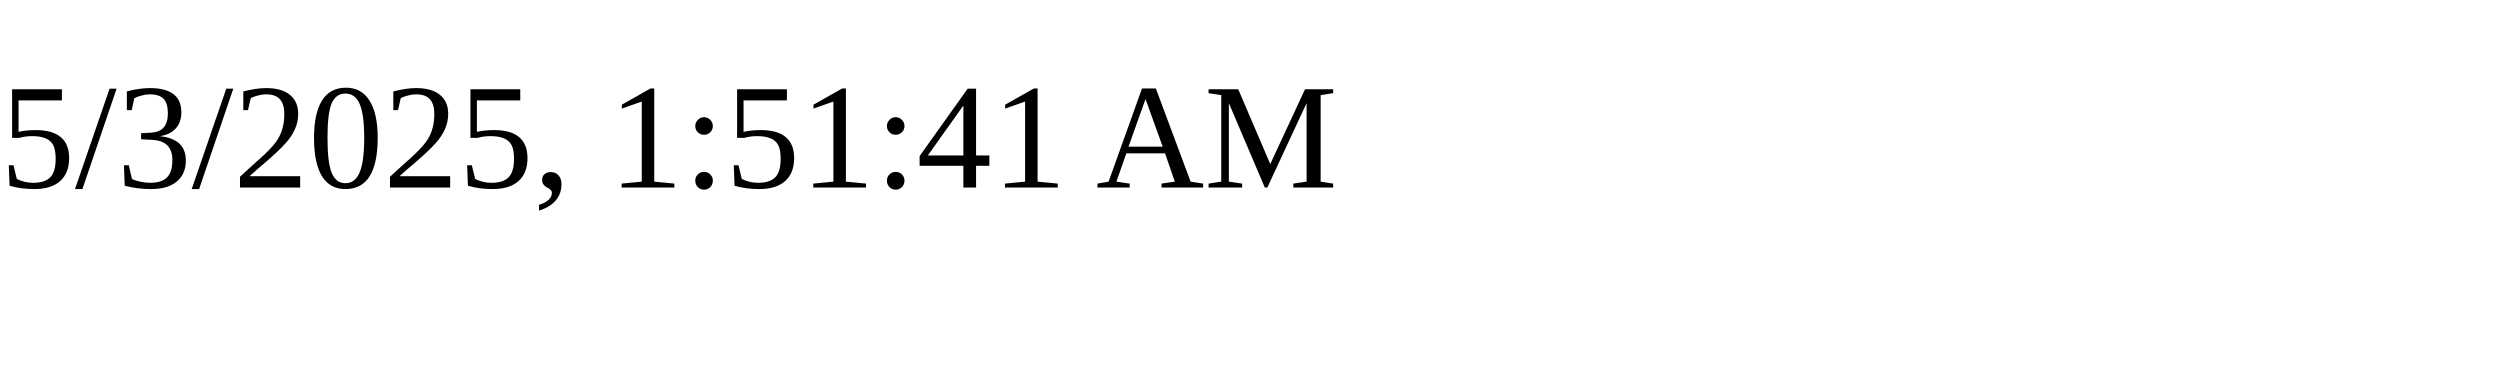
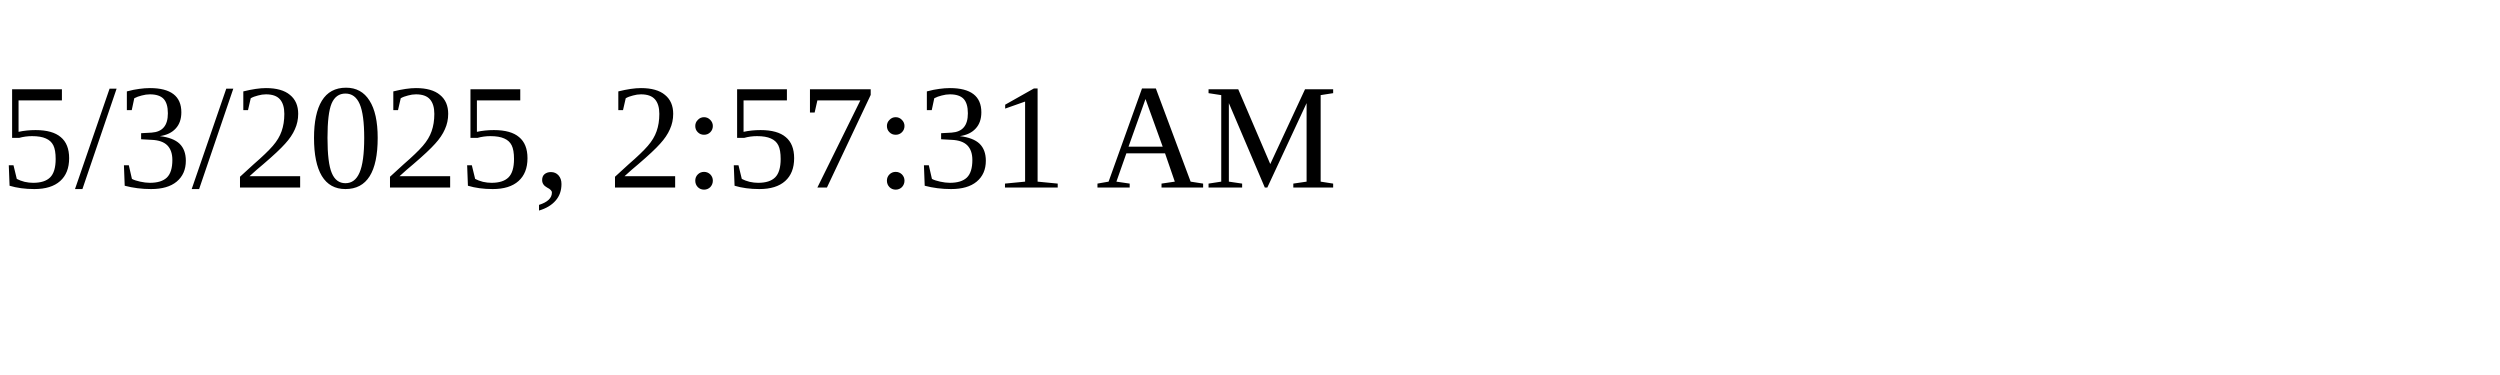
<svg xmlns="http://www.w3.org/2000/svg" height="30" width="200">
-   <text x="0" y="15">5/3/2025, 1:51:41 AM</text>
+   <text x="0" y="15">5/3/2025, 2:57:31 AM</text>
</svg>
